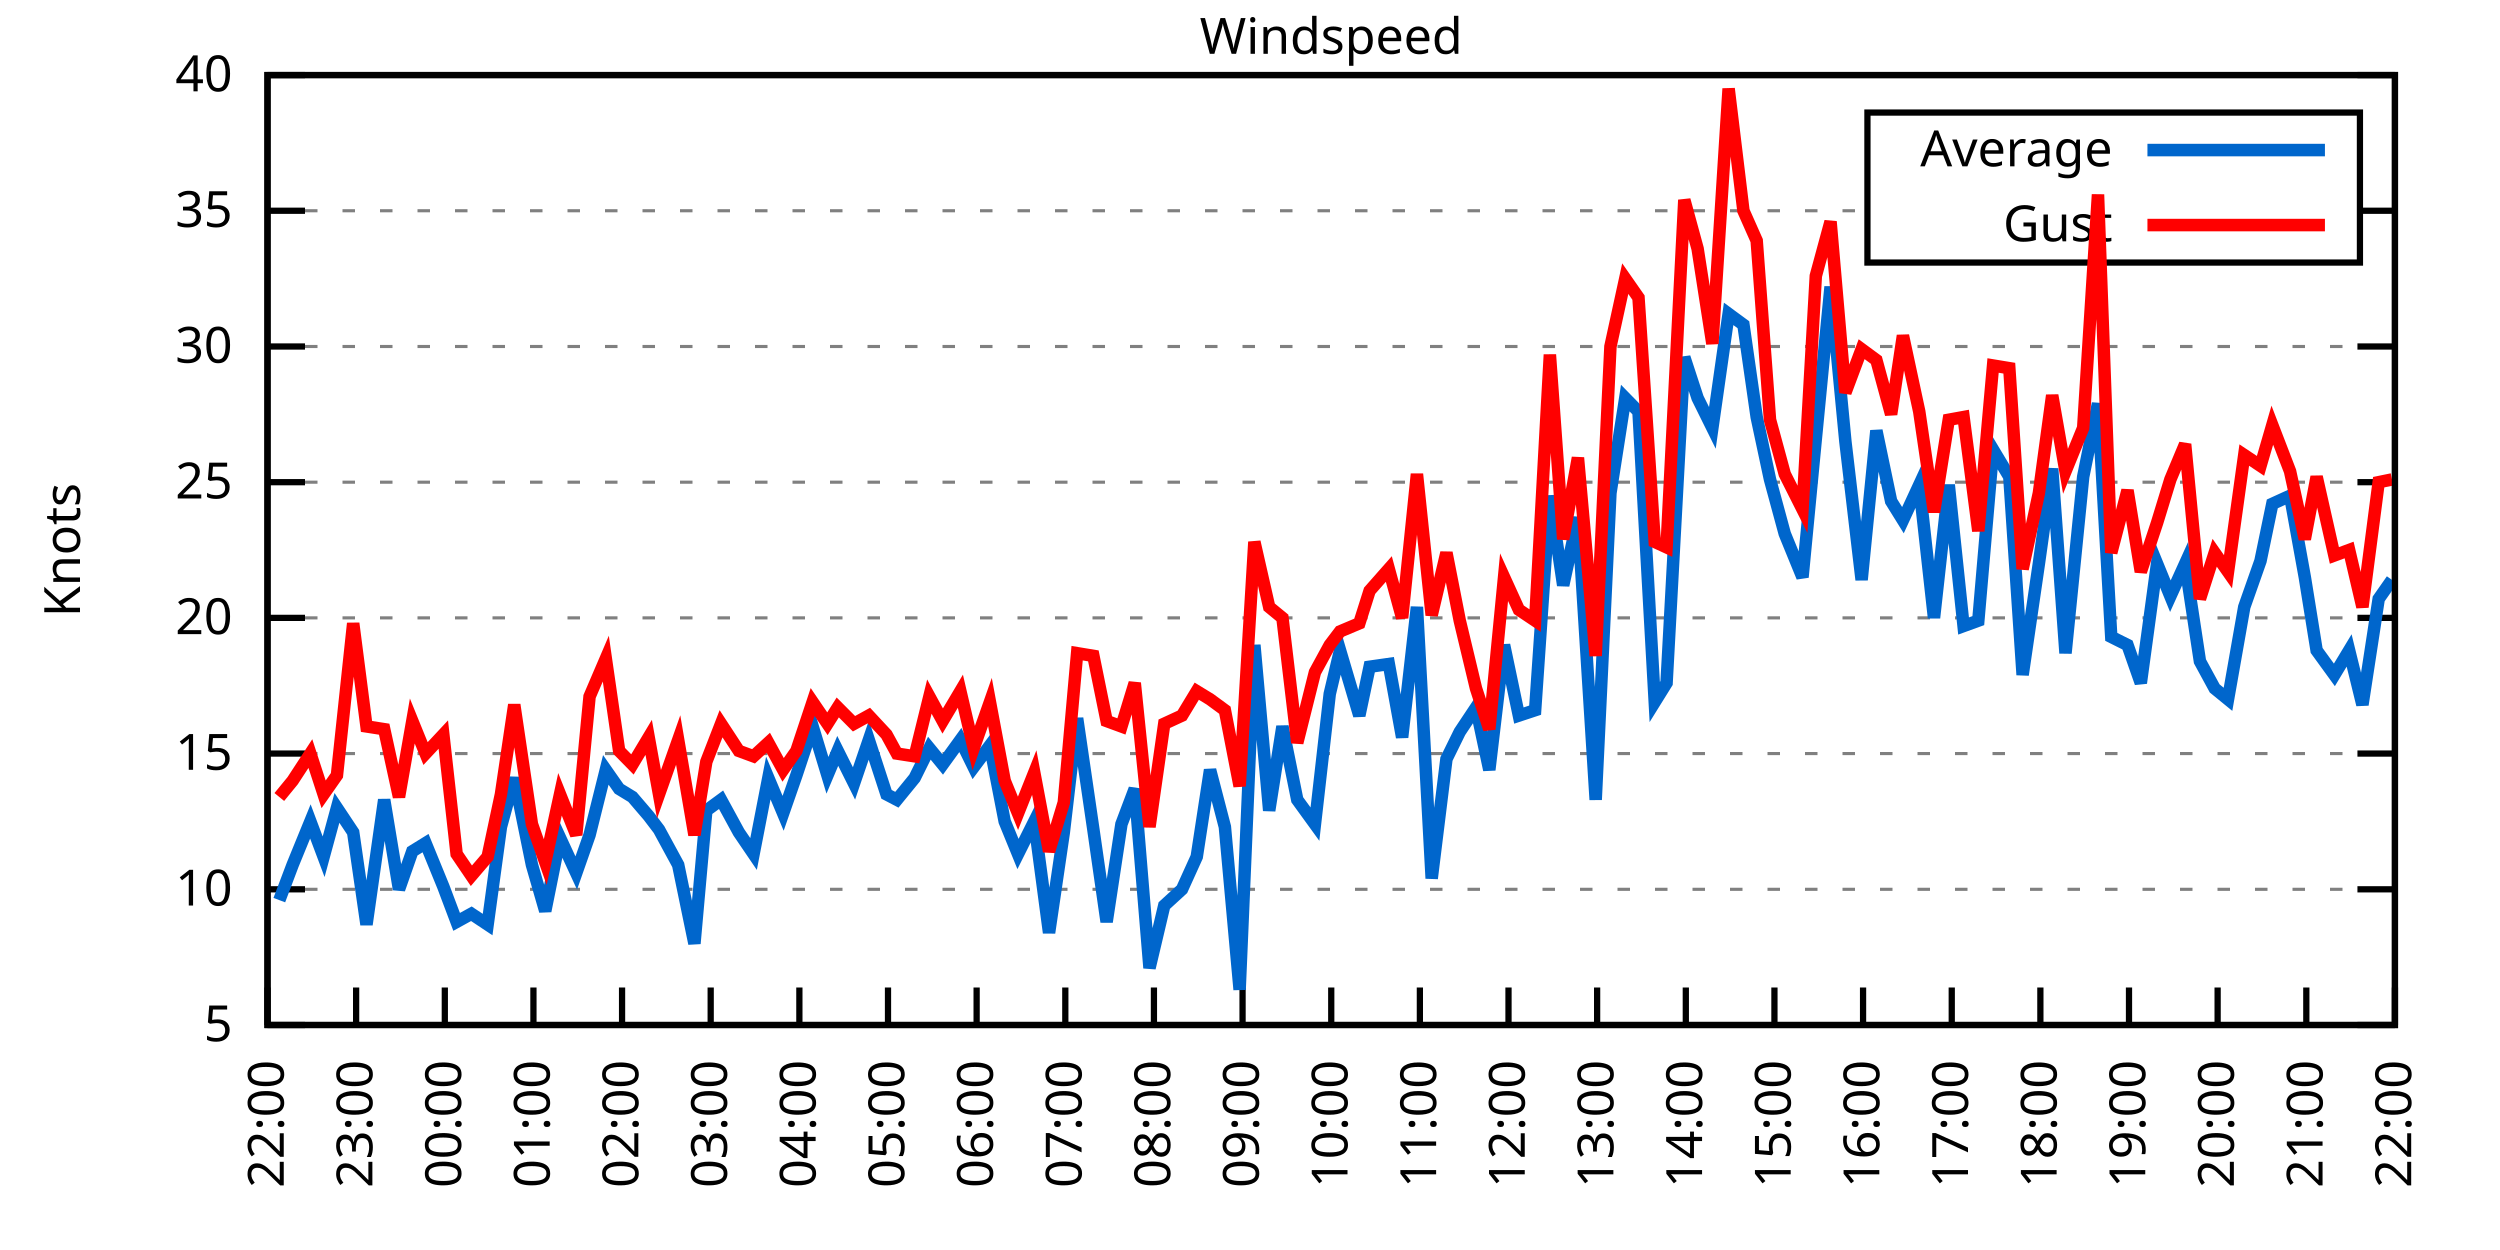
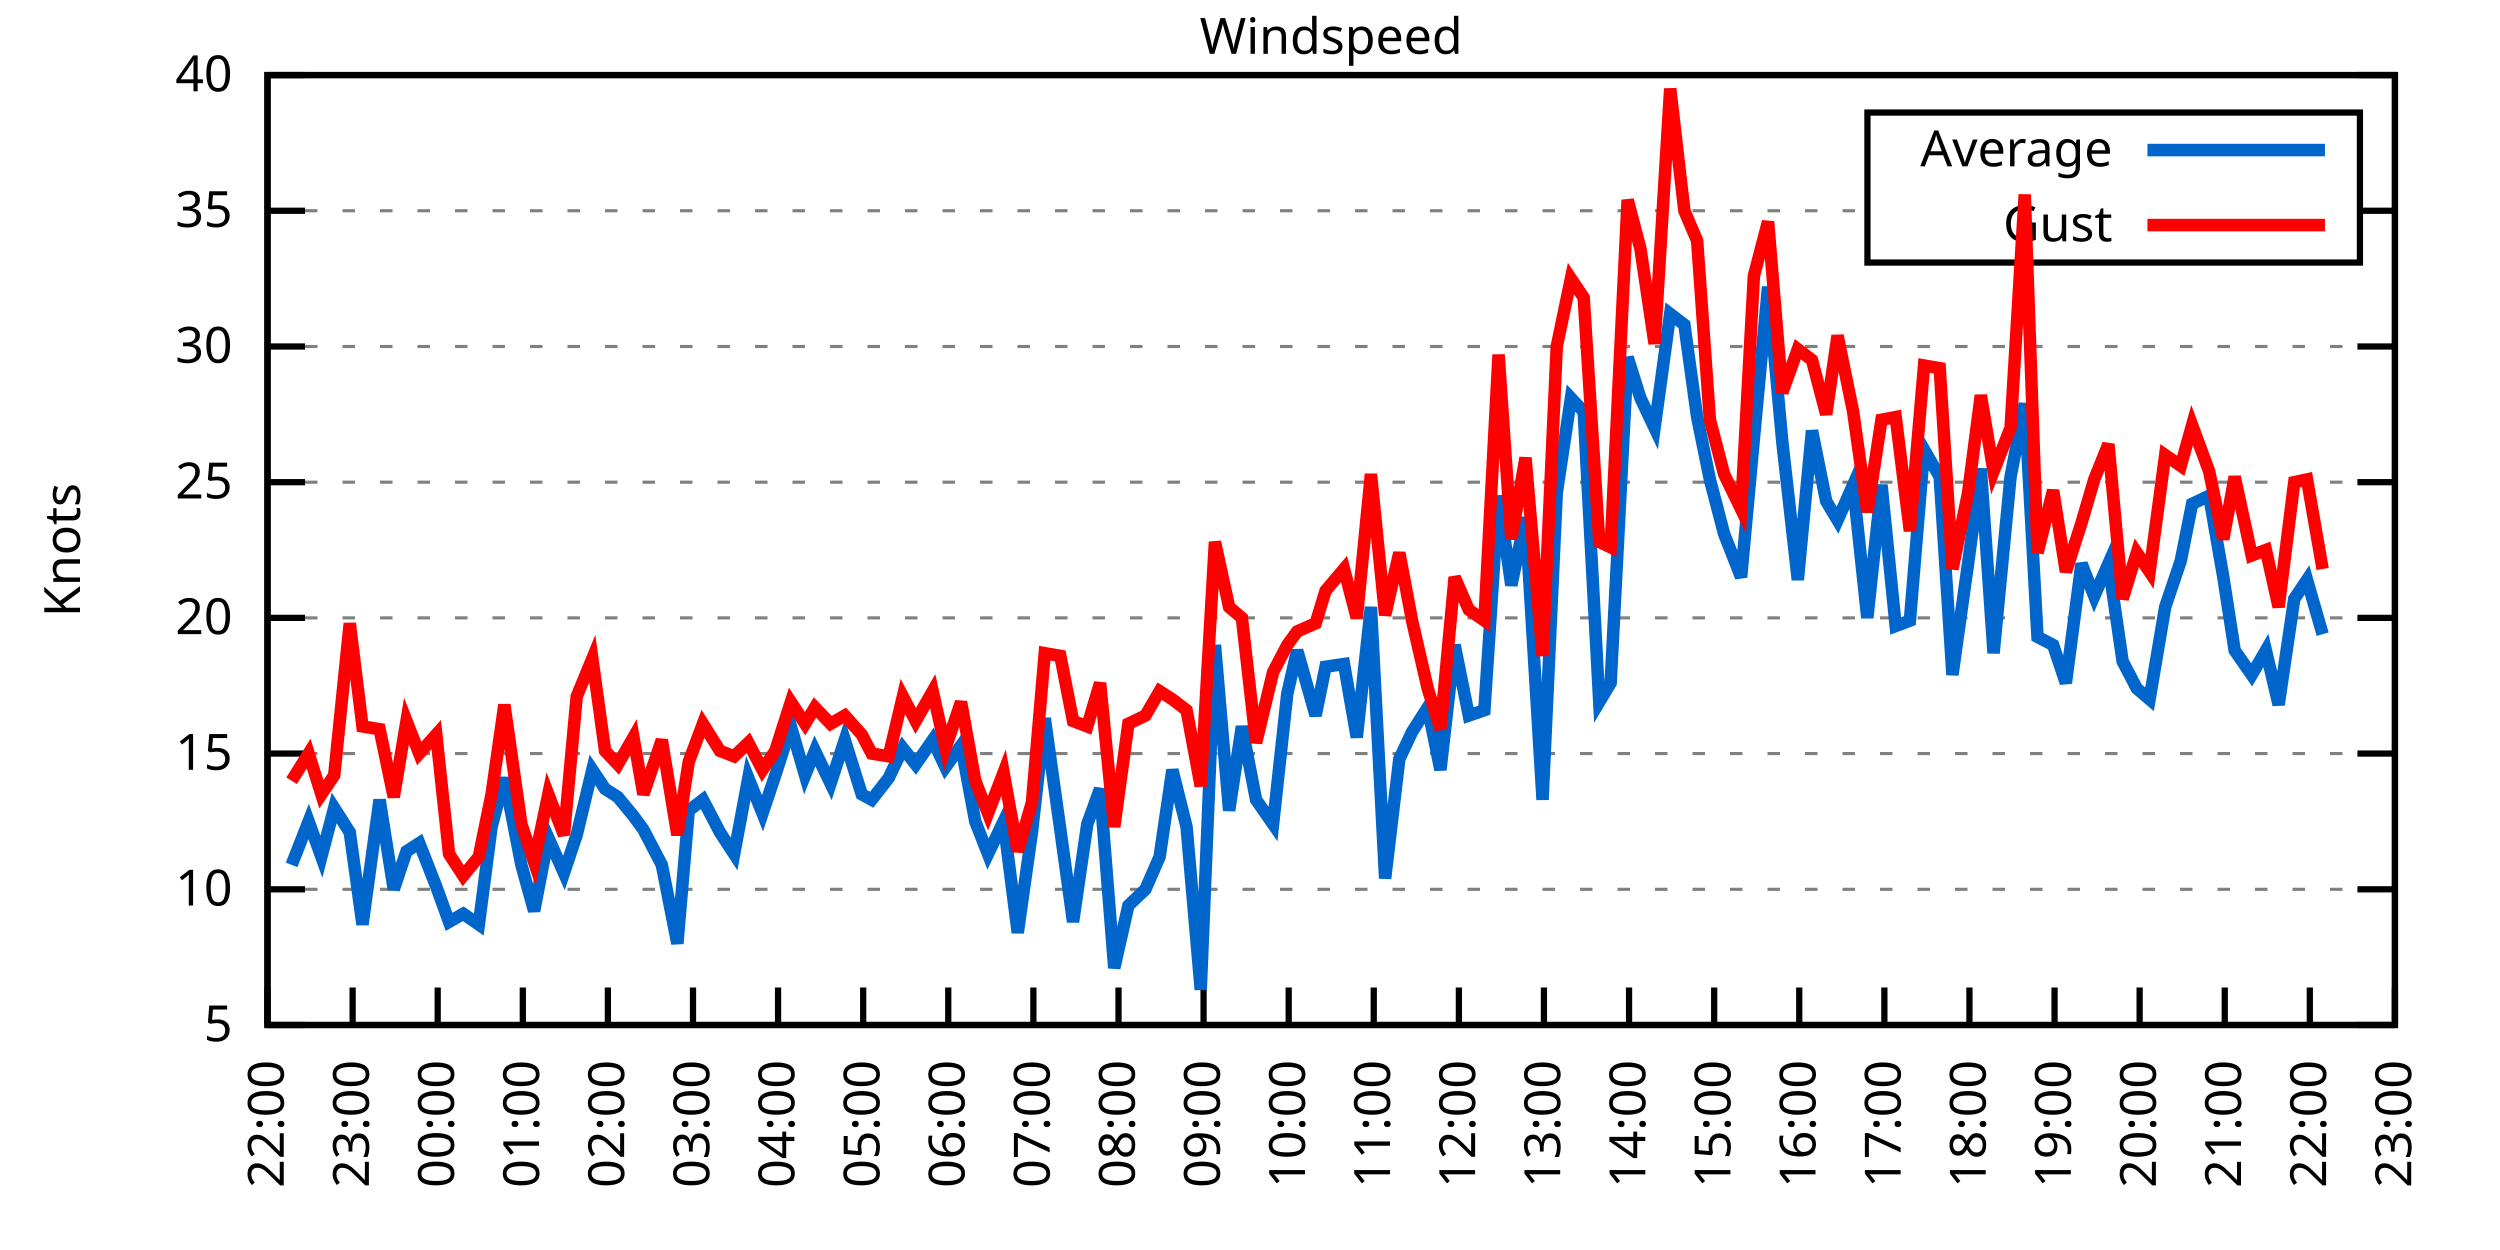
<svg xmlns="http://www.w3.org/2000/svg" xmlns:xlink="http://www.w3.org/1999/xlink" width="400" height="200" viewBox="0 0 400 200">
  <g id="gnuplot_canvas">
    <rect x="0" y="0" width="400" height="200" fill="none" />
    <defs>
      <circle id="gpDot" r="0.5" stroke-width="0.5" stroke="currentColor" />
      <path id="gpPt0" stroke-width="0.333" stroke="currentColor" d="M-1,0 h2 M0,-1 v2" />
      <path id="gpPt1" stroke-width="0.333" stroke="currentColor" d="M-1,-1 L1,1 M1,-1 L-1,1" />
      <path id="gpPt2" stroke-width="0.333" stroke="currentColor" d="M-1,0 L1,0 M0,-1 L0,1 M-1,-1 L1,1 M-1,1 L1,-1" />
      <rect id="gpPt3" stroke-width="0.333" stroke="currentColor" x="-1" y="-1" width="2" height="2" />
      <rect id="gpPt4" stroke-width="0.333" stroke="currentColor" fill="currentColor" x="-1" y="-1" width="2" height="2" />
      <circle id="gpPt5" stroke-width="0.333" stroke="currentColor" cx="0" cy="0" r="1" />
      <use xlink:href="#gpPt5" id="gpPt6" fill="currentColor" stroke="none" />
      <path id="gpPt7" stroke-width="0.333" stroke="currentColor" d="M0,-1.33 L-1.33,0.67 L1.33,0.67 z" />
      <use xlink:href="#gpPt7" id="gpPt8" fill="currentColor" stroke="none" />
      <use xlink:href="#gpPt7" id="gpPt9" stroke="currentColor" transform="rotate(180)" />
      <use xlink:href="#gpPt9" id="gpPt10" fill="currentColor" stroke="none" />
      <use xlink:href="#gpPt3" id="gpPt11" stroke="currentColor" transform="rotate(45)" />
      <use xlink:href="#gpPt11" id="gpPt12" fill="currentColor" stroke="none" />
      <path id="gpPt13" stroke-width="0.333" stroke="currentColor" d="M0,1.330 L1.265,0.411 L0.782,-1.067 L-0.782,-1.076 L-1.265,0.411 z" />
      <use xlink:href="#gpPt13" id="gpPt14" fill="currentColor" stroke="none" />
      <filter id="textbox" filterUnits="objectBoundingBox" x="0" y="0" height="1" width="1">
        <feFlood flood-color="white" flood-opacity="1" result="bgnd" />
        <feComposite in="SourceGraphic" in2="bgnd" operator="atop" />
      </filter>
      <filter id="greybox" filterUnits="objectBoundingBox" x="0" y="0" height="1" width="1">
        <feFlood flood-color="lightgrey" flood-opacity="1" result="grey" />
        <feComposite in="SourceGraphic" in2="grey" operator="atop" />
      </filter>
    </defs>
    <g fill="none" color="white" stroke="currentColor" stroke-width="1.00" stroke-linecap="butt" stroke-linejoin="miter">
</g>
    <g fill="none" color="black" stroke="currentColor" stroke-width="1.00" stroke-linecap="butt" stroke-linejoin="miter">
      <g stroke="none" shape-rendering="crispEdges">
        <polygon fill="rgb(255, 255, 255)" points="42.80,164.00 383.18,164.00 383.18,12.02 42.80,12.02 " />
      </g>
    </g>
    <g fill="none" color="black" stroke="currentColor" stroke-width="1.00" stroke-linecap="butt" stroke-linejoin="miter">
</g>
    <g fill="none" color="black" stroke="black" stroke-width="0.50" stroke-linecap="butt" stroke-linejoin="miter">
</g>
    <g fill="none" color="gray" stroke="currentColor" stroke-width="0.50" stroke-linecap="butt" stroke-linejoin="miter">
      <path stroke="gray" stroke-dasharray="2,4" class="gridline" d="M42.80,164.00 L383.19,164.00  " />
    </g>
    <g fill="none" color="gray" stroke="gray" stroke-width="1.00" stroke-linecap="butt" stroke-linejoin="miter">
</g>
    <g fill="none" color="black" stroke="currentColor" stroke-width="1.00" stroke-linecap="butt" stroke-linejoin="miter">
      <path stroke="black" d="M42.80,164.00 L48.80,164.00 M383.19,164.00 L377.19,164.00  " />
      <g transform="translate(37.20,166.60)" stroke="none" fill="black" font-family="Sans" font-size="8.00" text-anchor="end">
        <text>
          <tspan font-family="Sans"> 5</tspan>
        </text>
      </g>
    </g>
    <g fill="none" color="black" stroke="currentColor" stroke-width="1.00" stroke-linecap="butt" stroke-linejoin="miter">
</g>
    <g fill="none" color="black" stroke="black" stroke-width="0.50" stroke-linecap="butt" stroke-linejoin="miter">
</g>
    <g fill="none" color="gray" stroke="currentColor" stroke-width="0.50" stroke-linecap="butt" stroke-linejoin="miter">
      <path stroke="gray" stroke-dasharray="2,4" class="gridline" d="M42.80,142.29 L383.19,142.29  " />
    </g>
    <g fill="none" color="gray" stroke="gray" stroke-width="1.00" stroke-linecap="butt" stroke-linejoin="miter">
</g>
    <g fill="none" color="black" stroke="currentColor" stroke-width="1.00" stroke-linecap="butt" stroke-linejoin="miter">
      <path stroke="black" d="M42.80,142.29 L48.80,142.29 M383.19,142.29 L377.19,142.29  " />
      <g transform="translate(37.20,144.89)" stroke="none" fill="black" font-family="Sans" font-size="8.00" text-anchor="end">
        <text>
          <tspan font-family="Sans"> 10</tspan>
        </text>
      </g>
    </g>
    <g fill="none" color="black" stroke="currentColor" stroke-width="1.00" stroke-linecap="butt" stroke-linejoin="miter">
</g>
    <g fill="none" color="black" stroke="black" stroke-width="0.50" stroke-linecap="butt" stroke-linejoin="miter">
</g>
    <g fill="none" color="gray" stroke="currentColor" stroke-width="0.50" stroke-linecap="butt" stroke-linejoin="miter">
      <path stroke="gray" stroke-dasharray="2,4" class="gridline" d="M42.80,120.57 L383.19,120.57  " />
    </g>
    <g fill="none" color="gray" stroke="gray" stroke-width="1.00" stroke-linecap="butt" stroke-linejoin="miter">
</g>
    <g fill="none" color="black" stroke="currentColor" stroke-width="1.00" stroke-linecap="butt" stroke-linejoin="miter">
      <path stroke="black" d="M42.80,120.57 L48.80,120.57 M383.19,120.57 L377.19,120.57  " />
      <g transform="translate(37.20,123.17)" stroke="none" fill="black" font-family="Sans" font-size="8.00" text-anchor="end">
        <text>
          <tspan font-family="Sans"> 15</tspan>
        </text>
      </g>
    </g>
    <g fill="none" color="black" stroke="currentColor" stroke-width="1.00" stroke-linecap="butt" stroke-linejoin="miter">
</g>
    <g fill="none" color="black" stroke="black" stroke-width="0.50" stroke-linecap="butt" stroke-linejoin="miter">
</g>
    <g fill="none" color="gray" stroke="currentColor" stroke-width="0.50" stroke-linecap="butt" stroke-linejoin="miter">
      <path stroke="gray" stroke-dasharray="2,4" class="gridline" d="M42.80,98.86 L383.19,98.86  " />
    </g>
    <g fill="none" color="gray" stroke="gray" stroke-width="1.00" stroke-linecap="butt" stroke-linejoin="miter">
</g>
    <g fill="none" color="black" stroke="currentColor" stroke-width="1.00" stroke-linecap="butt" stroke-linejoin="miter">
      <path stroke="black" d="M42.80,98.86 L48.80,98.86 M383.19,98.86 L377.19,98.86  " />
      <g transform="translate(37.20,101.46)" stroke="none" fill="black" font-family="Sans" font-size="8.00" text-anchor="end">
        <text>
          <tspan font-family="Sans"> 20</tspan>
        </text>
      </g>
    </g>
    <g fill="none" color="black" stroke="currentColor" stroke-width="1.00" stroke-linecap="butt" stroke-linejoin="miter">
</g>
    <g fill="none" color="black" stroke="black" stroke-width="0.50" stroke-linecap="butt" stroke-linejoin="miter">
</g>
    <g fill="none" color="gray" stroke="currentColor" stroke-width="0.50" stroke-linecap="butt" stroke-linejoin="miter">
      <path stroke="gray" stroke-dasharray="2,4" class="gridline" d="M42.80,77.15 L383.19,77.15  " />
    </g>
    <g fill="none" color="gray" stroke="gray" stroke-width="1.00" stroke-linecap="butt" stroke-linejoin="miter">
</g>
    <g fill="none" color="black" stroke="currentColor" stroke-width="1.00" stroke-linecap="butt" stroke-linejoin="miter">
      <path stroke="black" d="M42.80,77.15 L48.80,77.15 M383.19,77.15 L377.19,77.15  " />
      <g transform="translate(37.20,79.75)" stroke="none" fill="black" font-family="Sans" font-size="8.00" text-anchor="end">
        <text>
          <tspan font-family="Sans"> 25</tspan>
        </text>
      </g>
    </g>
    <g fill="none" color="black" stroke="currentColor" stroke-width="1.00" stroke-linecap="butt" stroke-linejoin="miter">
</g>
    <g fill="none" color="black" stroke="black" stroke-width="0.50" stroke-linecap="butt" stroke-linejoin="miter">
</g>
    <g fill="none" color="gray" stroke="currentColor" stroke-width="0.50" stroke-linecap="butt" stroke-linejoin="miter">
      <path stroke="gray" stroke-dasharray="2,4" class="gridline" d="M42.80,55.44 L383.19,55.44  " />
    </g>
    <g fill="none" color="gray" stroke="gray" stroke-width="1.00" stroke-linecap="butt" stroke-linejoin="miter">
</g>
    <g fill="none" color="black" stroke="currentColor" stroke-width="1.00" stroke-linecap="butt" stroke-linejoin="miter">
      <path stroke="black" d="M42.80,55.44 L48.80,55.44 M383.19,55.44 L377.19,55.44  " />
      <g transform="translate(37.20,58.04)" stroke="none" fill="black" font-family="Sans" font-size="8.00" text-anchor="end">
        <text>
          <tspan font-family="Sans"> 30</tspan>
        </text>
      </g>
    </g>
    <g fill="none" color="black" stroke="currentColor" stroke-width="1.00" stroke-linecap="butt" stroke-linejoin="miter">
</g>
    <g fill="none" color="black" stroke="black" stroke-width="0.50" stroke-linecap="butt" stroke-linejoin="miter">
</g>
    <g fill="none" color="gray" stroke="currentColor" stroke-width="0.50" stroke-linecap="butt" stroke-linejoin="miter">
      <path stroke="gray" stroke-dasharray="2,4" class="gridline" d="M42.80,33.72 L298.79,33.72 M377.59,33.72 L383.19,33.72  " />
    </g>
    <g fill="none" color="gray" stroke="gray" stroke-width="1.00" stroke-linecap="butt" stroke-linejoin="miter">
</g>
    <g fill="none" color="black" stroke="currentColor" stroke-width="1.00" stroke-linecap="butt" stroke-linejoin="miter">
      <path stroke="black" d="M42.80,33.72 L48.80,33.72 M383.19,33.72 L377.19,33.72  " />
      <g transform="translate(37.20,36.32)" stroke="none" fill="black" font-family="Sans" font-size="8.00" text-anchor="end">
        <text>
          <tspan font-family="Sans"> 35</tspan>
        </text>
      </g>
    </g>
    <g fill="none" color="black" stroke="currentColor" stroke-width="1.00" stroke-linecap="butt" stroke-linejoin="miter">
</g>
    <g fill="none" color="black" stroke="black" stroke-width="0.50" stroke-linecap="butt" stroke-linejoin="miter">
</g>
    <g fill="none" color="gray" stroke="currentColor" stroke-width="0.50" stroke-linecap="butt" stroke-linejoin="miter">
      <path stroke="gray" stroke-dasharray="2,4" class="gridline" d="M42.80,12.01 L383.19,12.01  " />
    </g>
    <g fill="none" color="gray" stroke="gray" stroke-width="1.00" stroke-linecap="butt" stroke-linejoin="miter">
</g>
    <g fill="none" color="black" stroke="currentColor" stroke-width="1.00" stroke-linecap="butt" stroke-linejoin="miter">
      <path stroke="black" d="M42.80,12.01 L48.80,12.01 M383.19,12.01 L377.19,12.01  " />
      <g transform="translate(37.20,14.61)" stroke="none" fill="black" font-family="Sans" font-size="8.00" text-anchor="end">
        <text>
          <tspan font-family="Sans"> 40</tspan>
        </text>
      </g>
    </g>
    <g fill="none" color="black" stroke="currentColor" stroke-width="1.00" stroke-linecap="butt" stroke-linejoin="miter">
      <path stroke="black" d="M42.80,164.00 L42.80,158.00  " />
      <g transform="translate(45.40,169.60) rotate(270.00)" stroke="none" fill="black" font-family="Sans" font-size="8.00" text-anchor="end">
        <text>
          <tspan font-family="Sans">22:00</tspan>
        </text>
      </g>
    </g>
    <g fill="none" color="black" stroke="currentColor" stroke-width="1.00" stroke-linecap="butt" stroke-linejoin="miter">
-       <path stroke="black" d="M56.98,164.00 L56.98,158.00  " />
-       <g transform="translate(59.58,169.60) rotate(270.00)" stroke="none" fill="black" font-family="Sans" font-size="8.00" text-anchor="end">
+       <path stroke="black" d="M56.42,164.00 L56.42,158.00  " />
+       <g transform="translate(59.02,169.60) rotate(270.00)" stroke="none" fill="black" font-family="Sans" font-size="8.00" text-anchor="end">
        <text>
          <tspan font-family="Sans">23:00</tspan>
        </text>
      </g>
    </g>
    <g fill="none" color="black" stroke="currentColor" stroke-width="1.00" stroke-linecap="butt" stroke-linejoin="miter">
-       <path stroke="black" d="M71.17,164.00 L71.17,158.00  " />
-       <g transform="translate(73.77,169.60) rotate(270.00)" stroke="none" fill="black" font-family="Sans" font-size="8.00" text-anchor="end">
+       <path stroke="black" d="M70.03,164.00 L70.03,158.00  " />
+       <g transform="translate(72.63,169.60) rotate(270.00)" stroke="none" fill="black" font-family="Sans" font-size="8.00" text-anchor="end">
        <text>
          <tspan font-family="Sans">00:00</tspan>
        </text>
      </g>
    </g>
    <g fill="none" color="black" stroke="currentColor" stroke-width="1.00" stroke-linecap="butt" stroke-linejoin="miter">
-       <path stroke="black" d="M85.35,164.00 L85.35,158.00  " />
-       <g transform="translate(87.95,169.60) rotate(270.00)" stroke="none" fill="black" font-family="Sans" font-size="8.00" text-anchor="end">
+       <path stroke="black" d="M83.65,164.00 L83.65,158.00  " />
+       <g transform="translate(86.25,169.60) rotate(270.00)" stroke="none" fill="black" font-family="Sans" font-size="8.00" text-anchor="end">
        <text>
          <tspan font-family="Sans">01:00</tspan>
        </text>
      </g>
    </g>
    <g fill="none" color="black" stroke="currentColor" stroke-width="1.00" stroke-linecap="butt" stroke-linejoin="miter">
-       <path stroke="black" d="M99.53,164.00 L99.53,158.00  " />
-       <g transform="translate(102.13,169.60) rotate(270.00)" stroke="none" fill="black" font-family="Sans" font-size="8.00" text-anchor="end">
+       <path stroke="black" d="M97.26,164.00 L97.26,158.00  " />
+       <g transform="translate(99.86,169.60) rotate(270.00)" stroke="none" fill="black" font-family="Sans" font-size="8.00" text-anchor="end">
        <text>
          <tspan font-family="Sans">02:00</tspan>
        </text>
      </g>
    </g>
    <g fill="none" color="black" stroke="currentColor" stroke-width="1.00" stroke-linecap="butt" stroke-linejoin="miter">
-       <path stroke="black" d="M113.71,164.00 L113.71,158.00  " />
-       <g transform="translate(116.31,169.60) rotate(270.00)" stroke="none" fill="black" font-family="Sans" font-size="8.00" text-anchor="end">
+       <path stroke="black" d="M110.88,164.00 L110.88,158.00  " />
+       <g transform="translate(113.48,169.60) rotate(270.00)" stroke="none" fill="black" font-family="Sans" font-size="8.00" text-anchor="end">
        <text>
          <tspan font-family="Sans">03:00</tspan>
        </text>
      </g>
    </g>
    <g fill="none" color="black" stroke="currentColor" stroke-width="1.00" stroke-linecap="butt" stroke-linejoin="miter">
-       <path stroke="black" d="M127.90,164.00 L127.90,158.00  " />
-       <g transform="translate(130.50,169.60) rotate(270.00)" stroke="none" fill="black" font-family="Sans" font-size="8.00" text-anchor="end">
+       <path stroke="black" d="M124.49,164.00 L124.49,158.00  " />
+       <g transform="translate(127.09,169.60) rotate(270.00)" stroke="none" fill="black" font-family="Sans" font-size="8.00" text-anchor="end">
        <text>
          <tspan font-family="Sans">04:00</tspan>
        </text>
      </g>
    </g>
    <g fill="none" color="black" stroke="currentColor" stroke-width="1.00" stroke-linecap="butt" stroke-linejoin="miter">
-       <path stroke="black" d="M142.08,164.00 L142.08,158.00  " />
-       <g transform="translate(144.68,169.60) rotate(270.00)" stroke="none" fill="black" font-family="Sans" font-size="8.00" text-anchor="end">
+       <path stroke="black" d="M138.11,164.00 L138.11,158.00  " />
+       <g transform="translate(140.71,169.60) rotate(270.00)" stroke="none" fill="black" font-family="Sans" font-size="8.00" text-anchor="end">
        <text>
          <tspan font-family="Sans">05:00</tspan>
        </text>
      </g>
    </g>
    <g fill="none" color="black" stroke="currentColor" stroke-width="1.00" stroke-linecap="butt" stroke-linejoin="miter">
-       <path stroke="black" d="M156.26,164.00 L156.26,158.00  " />
-       <g transform="translate(158.86,169.60) rotate(270.00)" stroke="none" fill="black" font-family="Sans" font-size="8.00" text-anchor="end">
+       <path stroke="black" d="M151.72,164.00 L151.72,158.00  " />
+       <g transform="translate(154.32,169.60) rotate(270.00)" stroke="none" fill="black" font-family="Sans" font-size="8.00" text-anchor="end">
        <text>
          <tspan font-family="Sans">06:00</tspan>
        </text>
      </g>
    </g>
    <g fill="none" color="black" stroke="currentColor" stroke-width="1.00" stroke-linecap="butt" stroke-linejoin="miter">
-       <path stroke="black" d="M170.45,164.00 L170.45,158.00  " />
-       <g transform="translate(173.05,169.60) rotate(270.00)" stroke="none" fill="black" font-family="Sans" font-size="8.00" text-anchor="end">
+       <path stroke="black" d="M165.34,164.00 L165.34,158.00  " />
+       <g transform="translate(167.94,169.60) rotate(270.00)" stroke="none" fill="black" font-family="Sans" font-size="8.00" text-anchor="end">
        <text>
          <tspan font-family="Sans">07:00</tspan>
        </text>
      </g>
    </g>
    <g fill="none" color="black" stroke="currentColor" stroke-width="1.00" stroke-linecap="butt" stroke-linejoin="miter">
-       <path stroke="black" d="M184.63,164.00 L184.63,158.00  " />
-       <g transform="translate(187.23,169.60) rotate(270.00)" stroke="none" fill="black" font-family="Sans" font-size="8.00" text-anchor="end">
+       <path stroke="black" d="M178.96,164.00 L178.96,158.00  " />
+       <g transform="translate(181.56,169.60) rotate(270.00)" stroke="none" fill="black" font-family="Sans" font-size="8.00" text-anchor="end">
        <text>
          <tspan font-family="Sans">08:00</tspan>
        </text>
      </g>
    </g>
    <g fill="none" color="black" stroke="currentColor" stroke-width="1.00" stroke-linecap="butt" stroke-linejoin="miter">
-       <path stroke="black" d="M198.81,164.00 L198.81,158.00  " />
-       <g transform="translate(201.41,169.60) rotate(270.00)" stroke="none" fill="black" font-family="Sans" font-size="8.00" text-anchor="end">
+       <path stroke="black" d="M192.57,164.00 L192.57,158.00  " />
+       <g transform="translate(195.17,169.60) rotate(270.00)" stroke="none" fill="black" font-family="Sans" font-size="8.00" text-anchor="end">
        <text>
          <tspan font-family="Sans">09:00</tspan>
        </text>
      </g>
    </g>
    <g fill="none" color="black" stroke="currentColor" stroke-width="1.00" stroke-linecap="butt" stroke-linejoin="miter">
-       <path stroke="black" d="M213.00,164.00 L213.00,158.00  " />
-       <g transform="translate(215.60,169.60) rotate(270.00)" stroke="none" fill="black" font-family="Sans" font-size="8.00" text-anchor="end">
+       <path stroke="black" d="M206.19,164.00 L206.19,158.00  " />
+       <g transform="translate(208.79,169.60) rotate(270.00)" stroke="none" fill="black" font-family="Sans" font-size="8.00" text-anchor="end">
        <text>
          <tspan font-family="Sans">10:00</tspan>
        </text>
      </g>
    </g>
    <g fill="none" color="black" stroke="currentColor" stroke-width="1.00" stroke-linecap="butt" stroke-linejoin="miter">
-       <path stroke="black" d="M227.18,164.00 L227.18,158.00  " />
-       <g transform="translate(229.78,169.60) rotate(270.00)" stroke="none" fill="black" font-family="Sans" font-size="8.00" text-anchor="end">
+       <path stroke="black" d="M219.80,164.00 L219.80,158.00  " />
+       <g transform="translate(222.40,169.60) rotate(270.00)" stroke="none" fill="black" font-family="Sans" font-size="8.00" text-anchor="end">
        <text>
          <tspan font-family="Sans">11:00</tspan>
        </text>
      </g>
    </g>
    <g fill="none" color="black" stroke="currentColor" stroke-width="1.00" stroke-linecap="butt" stroke-linejoin="miter">
-       <path stroke="black" d="M241.36,164.00 L241.36,158.00  " />
-       <g transform="translate(243.96,169.60) rotate(270.00)" stroke="none" fill="black" font-family="Sans" font-size="8.00" text-anchor="end">
+       <path stroke="black" d="M233.42,164.00 L233.42,158.00  " />
+       <g transform="translate(236.02,169.60) rotate(270.00)" stroke="none" fill="black" font-family="Sans" font-size="8.00" text-anchor="end">
        <text>
          <tspan font-family="Sans">12:00</tspan>
        </text>
      </g>
    </g>
    <g fill="none" color="black" stroke="currentColor" stroke-width="1.00" stroke-linecap="butt" stroke-linejoin="miter">
-       <path stroke="black" d="M255.54,164.00 L255.54,158.00  " />
-       <g transform="translate(258.14,169.60) rotate(270.00)" stroke="none" fill="black" font-family="Sans" font-size="8.00" text-anchor="end">
+       <path stroke="black" d="M247.03,164.00 L247.03,158.00  " />
+       <g transform="translate(249.63,169.60) rotate(270.00)" stroke="none" fill="black" font-family="Sans" font-size="8.00" text-anchor="end">
        <text>
          <tspan font-family="Sans">13:00</tspan>
        </text>
      </g>
    </g>
    <g fill="none" color="black" stroke="currentColor" stroke-width="1.00" stroke-linecap="butt" stroke-linejoin="miter">
-       <path stroke="black" d="M269.73,164.00 L269.73,158.00  " />
-       <g transform="translate(272.33,169.60) rotate(270.00)" stroke="none" fill="black" font-family="Sans" font-size="8.00" text-anchor="end">
+       <path stroke="black" d="M260.65,164.00 L260.65,158.00  " />
+       <g transform="translate(263.25,169.60) rotate(270.00)" stroke="none" fill="black" font-family="Sans" font-size="8.00" text-anchor="end">
        <text>
          <tspan font-family="Sans">14:00</tspan>
        </text>
      </g>
    </g>
    <g fill="none" color="black" stroke="currentColor" stroke-width="1.00" stroke-linecap="butt" stroke-linejoin="miter">
-       <path stroke="black" d="M283.91,164.00 L283.91,158.00  " />
-       <g transform="translate(286.51,169.60) rotate(270.00)" stroke="none" fill="black" font-family="Sans" font-size="8.00" text-anchor="end">
+       <path stroke="black" d="M274.27,164.00 L274.27,158.00  " />
+       <g transform="translate(276.87,169.60) rotate(270.00)" stroke="none" fill="black" font-family="Sans" font-size="8.00" text-anchor="end">
        <text>
          <tspan font-family="Sans">15:00</tspan>
        </text>
      </g>
    </g>
    <g fill="none" color="black" stroke="currentColor" stroke-width="1.00" stroke-linecap="butt" stroke-linejoin="miter">
-       <path stroke="black" d="M298.09,164.00 L298.09,158.00  " />
-       <g transform="translate(300.69,169.60) rotate(270.00)" stroke="none" fill="black" font-family="Sans" font-size="8.00" text-anchor="end">
+       <path stroke="black" d="M287.88,164.00 L287.88,158.00  " />
+       <g transform="translate(290.48,169.60) rotate(270.00)" stroke="none" fill="black" font-family="Sans" font-size="8.00" text-anchor="end">
        <text>
          <tspan font-family="Sans">16:00</tspan>
        </text>
      </g>
    </g>
    <g fill="none" color="black" stroke="currentColor" stroke-width="1.00" stroke-linecap="butt" stroke-linejoin="miter">
-       <path stroke="black" d="M312.28,164.00 L312.28,158.00  " />
-       <g transform="translate(314.88,169.60) rotate(270.00)" stroke="none" fill="black" font-family="Sans" font-size="8.00" text-anchor="end">
+       <path stroke="black" d="M301.50,164.00 L301.50,158.00  " />
+       <g transform="translate(304.10,169.60) rotate(270.00)" stroke="none" fill="black" font-family="Sans" font-size="8.00" text-anchor="end">
        <text>
          <tspan font-family="Sans">17:00</tspan>
        </text>
      </g>
    </g>
    <g fill="none" color="black" stroke="currentColor" stroke-width="1.00" stroke-linecap="butt" stroke-linejoin="miter">
-       <path stroke="black" d="M326.46,164.00 L326.46,158.00  " />
-       <g transform="translate(329.06,169.60) rotate(270.00)" stroke="none" fill="black" font-family="Sans" font-size="8.00" text-anchor="end">
+       <path stroke="black" d="M315.11,164.00 L315.11,158.00  " />
+       <g transform="translate(317.71,169.60) rotate(270.00)" stroke="none" fill="black" font-family="Sans" font-size="8.00" text-anchor="end">
        <text>
          <tspan font-family="Sans">18:00</tspan>
        </text>
      </g>
    </g>
    <g fill="none" color="black" stroke="currentColor" stroke-width="1.00" stroke-linecap="butt" stroke-linejoin="miter">
-       <path stroke="black" d="M340.64,164.00 L340.64,158.00  " />
-       <g transform="translate(343.24,169.60) rotate(270.00)" stroke="none" fill="black" font-family="Sans" font-size="8.00" text-anchor="end">
+       <path stroke="black" d="M328.73,164.00 L328.73,158.00  " />
+       <g transform="translate(331.33,169.60) rotate(270.00)" stroke="none" fill="black" font-family="Sans" font-size="8.00" text-anchor="end">
        <text>
          <tspan font-family="Sans">19:00</tspan>
        </text>
      </g>
    </g>
    <g fill="none" color="black" stroke="currentColor" stroke-width="1.00" stroke-linecap="butt" stroke-linejoin="miter">
-       <path stroke="black" d="M354.82,164.00 L354.82,158.00  " />
-       <g transform="translate(357.42,169.60) rotate(270.00)" stroke="none" fill="black" font-family="Sans" font-size="8.00" text-anchor="end">
+       <path stroke="black" d="M342.34,164.00 L342.34,158.00  " />
+       <g transform="translate(344.94,169.60) rotate(270.00)" stroke="none" fill="black" font-family="Sans" font-size="8.00" text-anchor="end">
        <text>
          <tspan font-family="Sans">20:00</tspan>
        </text>
      </g>
    </g>
    <g fill="none" color="black" stroke="currentColor" stroke-width="1.00" stroke-linecap="butt" stroke-linejoin="miter">
-       <path stroke="black" d="M369.01,164.00 L369.01,158.00  " />
-       <g transform="translate(371.61,169.60) rotate(270.00)" stroke="none" fill="black" font-family="Sans" font-size="8.00" text-anchor="end">
+       <path stroke="black" d="M355.96,164.00 L355.96,158.00  " />
+       <g transform="translate(358.56,169.60) rotate(270.00)" stroke="none" fill="black" font-family="Sans" font-size="8.00" text-anchor="end">
        <text>
          <tspan font-family="Sans">21:00</tspan>
+         </text>
+       </g>
+     </g>
+     <g fill="none" color="black" stroke="currentColor" stroke-width="1.00" stroke-linecap="butt" stroke-linejoin="miter">
+       <path stroke="black" d="M369.57,164.00 L369.57,158.00  " />
+       <g transform="translate(372.17,169.60) rotate(270.00)" stroke="none" fill="black" font-family="Sans" font-size="8.00" text-anchor="end">
+         <text>
+           <tspan font-family="Sans">22:00</tspan>
        </text>
      </g>
    </g>
    <g fill="none" color="black" stroke="currentColor" stroke-width="1.00" stroke-linecap="butt" stroke-linejoin="miter">
      <path stroke="black" d="M383.19,164.00 L383.19,158.00  " />
      <g transform="translate(385.79,169.60) rotate(270.00)" stroke="none" fill="black" font-family="Sans" font-size="8.00" text-anchor="end">
        <text>
-           <tspan font-family="Sans">22:00</tspan>
+           <tspan font-family="Sans">23:00</tspan>
        </text>
      </g>
    </g>
    <g fill="none" color="black" stroke="currentColor" stroke-width="1.00" stroke-linecap="butt" stroke-linejoin="miter">
</g>
    <g fill="none" color="black" stroke="currentColor" stroke-width="1.00" stroke-linecap="butt" stroke-linejoin="miter">
      <path stroke="black" d="M42.80,12.01 L42.80,164.00 L383.19,164.00 L383.19,12.01 L42.80,12.01 Z  " />
    </g>
    <g fill="none" color="black" stroke="currentColor" stroke-width="1.00" stroke-linecap="butt" stroke-linejoin="miter">
</g>
    <g fill="none" color="black" stroke="currentColor" stroke-width="1.00" stroke-linecap="butt" stroke-linejoin="miter">
      <path stroke="black" d="M298.79,42.01 L298.79,18.01 L377.59,18.01 L377.59,42.01 L298.79,42.01 Z  " />
    </g>
    <g id="Windspeed_plot_1">
      <g fill="none" color="white" stroke="black" stroke-width="2.00" stroke-linecap="butt" stroke-linejoin="miter">
</g>
      <g fill="none" color="black" stroke="currentColor" stroke-width="2.00" stroke-linecap="butt" stroke-linejoin="miter">
        <g transform="translate(337.99,26.61)" stroke="none" fill="black" font-family="Sans" font-size="8.00" text-anchor="end">
          <text>
            <tspan font-family="Sans">Average</tspan>
          </text>
        </g>
      </g>
      <g fill="none" color="black" stroke="currentColor" stroke-width="2.00" stroke-linecap="butt" stroke-linejoin="miter">
-         <path stroke="rgb(  0, 102, 204)" d="M343.59,24.01 L371.99,24.01 M44.69,144.02 L46.82,138.38 L49.66,131.43 L51.78,137.08 L53.91,129.26 L56.51,133.17   L58.64,147.93 L61.47,127.96 L63.84,142.29 L65.97,136.21 L68.09,134.90 L70.93,141.85 L73.06,147.50 L75.42,146.20   L78.02,147.93 L80.15,132.30 L82.28,124.48 L85.11,138.38 L87.24,145.76 L89.60,134.04 L92.20,139.68 L94.33,133.60   L96.93,123.18 L99.06,126.22 L101.19,127.52 L103.79,130.56 L105.44,132.73 L108.51,138.38 L111.11,150.97 L113.01,129.69   L115.37,127.96 L118.21,133.17 L120.57,136.64 L122.93,124.48 L125.30,130.13 L127.42,124.05 L130.02,116.23 L132.39,124.05   L134.04,120.14 L136.64,125.35 L139.01,118.40 L141.84,127.09 L143.50,127.96 L146.34,124.48 L148.70,119.71 L150.83,122.31   L153.66,118.40 L155.79,122.75 L158.39,119.27 L160.75,131.43 L162.88,136.64 L165.48,131.43 L167.85,149.24 L170.21,133.17   L172.34,114.93 L174.94,132.73 L177.06,147.50 L179.43,131.86 L181.56,126.22 L183.92,154.88 L186.28,144.89 L189.12,142.29   L191.48,137.08 L193.61,123.18 L195.98,132.30 L198.34,158.35 L200.70,103.20 L203.07,129.69 L205.19,116.23 L207.56,127.96   L210.39,131.86 L212.76,111.02 L214.41,104.07 L217.49,114.49 L219.14,106.68 L222.21,106.24 L224.34,117.97 L226.71,97.12   L229.07,140.55 L231.43,121.44 L233.56,117.10 L236.16,113.19 L238.29,123.18 L240.65,103.20 L243.02,114.49 L245.62,113.63   L247.98,79.32 L250.11,93.65 L252.47,82.79 L255.31,127.96 L257.67,78.89 L260.04,63.69 L262.16,65.86 L264.76,112.32   L266.65,109.28 L269.49,57.17 L271.62,63.69 L273.98,68.46 L276.58,50.22 L278.95,51.96 L281.07,66.73 L283.20,76.71   L285.56,85.40 L288.40,92.35 L290.53,70.20 L292.89,45.88 L295.26,70.63 L297.86,92.78 L300.22,68.90 L302.58,80.19   L304.47,83.23 L307.08,77.58 L309.44,98.86 L311.80,77.58 L314.17,100.16 L316.53,99.30 L318.89,71.94 L321.49,76.28   L323.62,107.98 L326.22,90.18 L328.35,74.98 L330.48,104.51 L333.31,76.28 L335.68,64.56 L337.80,101.90 L340.40,103.20   L342.53,109.28 L345.13,90.18 L347.26,95.39 L349.62,90.18 L351.99,105.81 L354.35,110.15 L356.48,111.89 L359.08,97.12   L361.68,89.74 L363.57,80.62 L366.41,79.32 L368.77,92.35 L370.66,104.07 L373.50,107.98 L375.86,104.07 L377.99,112.76   L380.59,95.82 L382.72,92.78  " />
+         <path stroke="rgb(  0, 102, 204)" d="M343.59,24.01 L371.99,24.01 M46.66,138.38 L49.38,131.43 L51.42,137.08 L53.47,129.26 L55.96,133.17 L58.00,147.93   L60.73,127.96 L63.00,142.29 L65.04,136.21 L67.08,134.90 L69.80,141.85 L71.85,147.50 L74.12,146.20 L76.61,147.93   L78.65,132.30 L80.70,124.48 L83.42,138.38 L85.46,145.76 L87.73,134.04 L90.23,139.68 L92.27,133.60 L94.77,123.18   L96.81,126.22 L98.85,127.52 L101.35,130.56 L102.94,132.73 L105.89,138.38 L108.38,150.97 L110.20,129.69 L112.47,127.96   L115.19,133.17 L117.46,136.64 L119.73,124.48 L122.00,130.13 L124.04,124.05 L126.54,116.23 L128.81,124.05 L130.39,120.14   L132.89,125.35 L135.16,118.40 L137.88,127.09 L139.47,127.96 L142.19,124.48 L144.46,119.71 L146.51,122.31 L149.23,118.40   L151.27,122.75 L153.77,119.27 L156.04,131.43 L158.08,136.64 L160.57,131.43 L162.84,149.24 L165.11,133.17 L167.16,114.93   L169.65,132.73 L171.69,147.50 L173.96,131.86 L176.01,126.22 L178.28,154.88 L180.54,144.89 L183.27,142.29 L185.54,137.08   L187.58,123.18 L189.85,132.30 L192.12,158.35 L194.39,103.20 L196.66,129.69 L198.70,116.23 L200.97,127.96 L203.69,131.86   L205.96,111.02 L207.55,104.07 L210.50,114.49 L212.09,106.68 L215.04,106.24 L217.08,117.97 L219.35,97.12 L221.62,140.55   L223.89,121.44 L225.93,117.10 L228.43,113.19 L230.47,123.18 L232.74,103.20 L235.01,114.49 L237.50,113.63 L239.77,79.32   L241.81,93.65 L244.08,82.79 L246.81,127.96 L249.08,78.89 L251.35,63.69 L253.39,65.86 L255.88,112.32 L257.70,109.28   L260.42,57.17 L262.47,63.69 L264.73,68.46 L267.23,50.22 L269.50,51.96 L271.54,66.73 L273.58,76.71 L275.85,85.40   L278.58,92.35 L280.62,70.20 L282.89,45.88 L285.16,70.63 L287.65,92.78 L289.92,68.90 L292.19,80.19 L294.01,83.23   L296.50,77.58 L298.77,98.86 L301.04,77.58 L303.31,100.16 L305.58,99.30 L307.85,71.94 L310.35,76.28 L312.39,107.98   L314.89,90.18 L316.93,74.98 L318.97,104.51 L321.69,76.28 L323.96,64.56 L326.00,101.90 L328.50,103.20 L330.54,109.28   L333.04,90.18 L335.08,95.39 L337.35,90.18 L339.62,105.81 L341.89,110.15 L343.93,111.89 L346.43,97.12 L348.92,89.74   L350.74,80.62 L353.46,79.32 L355.73,92.35 L357.55,104.07 L360.27,107.98 L362.54,104.07 L364.58,112.76 L367.08,95.82   L369.12,92.78 L371.62,101.47  " />
      </g>
    </g>
    <g id="Windspeed_plot_2">
      <g fill="none" color="black" stroke="currentColor" stroke-width="2.00" stroke-linecap="butt" stroke-linejoin="miter">
        <g transform="translate(337.99,38.61)" stroke="none" fill="black" font-family="Sans" font-size="8.00" text-anchor="end">
          <text>
            <tspan font-family="Sans">Gust</tspan>
          </text>
        </g>
      </g>
      <g fill="none" color="black" stroke="currentColor" stroke-width="2.00" stroke-linecap="butt" stroke-linejoin="miter">
-         <path stroke="rgb(255,   0,   0)" d="M343.59,36.01 L371.99,36.01 M44.69,127.52 L46.82,124.92 L49.66,120.57 L51.78,127.09 L53.91,124.05 L56.51,99.73   L58.64,116.23 L61.47,116.67 L63.84,127.52 L65.97,115.36 L68.09,120.57 L70.93,117.53 L73.06,136.64 L75.42,140.12   L78.02,137.08 L80.15,127.09 L82.28,112.76 L85.11,131.86 L87.24,137.94 L89.60,127.09 L92.20,133.60 L94.33,111.45   L96.93,105.38 L99.06,120.14 L101.19,122.31 L103.79,117.97 L105.44,127.09 L108.51,118.40 L111.11,133.60 L113.01,121.88   L115.37,115.80 L118.21,120.14 L120.57,121.01 L122.93,118.84 L125.30,123.18 L127.42,120.14 L130.02,112.32 L132.39,115.80   L134.04,113.19 L136.64,115.80 L139.01,114.49 L141.84,117.53 L143.50,120.57 L146.34,121.01 L148.70,111.45 L150.83,115.36   L153.66,110.59 L155.79,119.71 L158.39,112.32 L160.75,124.92 L162.88,130.13 L165.48,123.61 L167.85,136.21 L170.21,128.39   L172.34,104.51 L174.94,104.94 L177.06,115.36 L179.43,116.23 L181.56,109.28 L183.92,132.30 L186.28,115.80 L189.12,114.49   L191.48,110.59 L193.61,111.89 L195.98,113.63 L198.34,125.79 L200.70,86.70 L203.07,97.12 L205.19,98.86 L207.56,118.84   L210.39,107.55 L212.76,103.20 L214.41,101.03 L217.49,99.73 L219.14,94.52 L222.21,91.04 L224.34,98.86 L226.71,75.85   L229.07,98.43 L231.43,88.44 L233.56,99.30 L236.16,110.15 L238.29,116.67 L240.65,92.35 L243.02,97.56 L245.62,99.30   L247.98,56.74 L250.11,86.27 L252.47,73.24 L255.31,104.94 L257.67,55.44 L260.04,44.58 L262.16,47.62 L264.76,86.70   L266.65,87.57 L269.49,31.99 L271.62,39.80 L273.98,55.00 L276.58,14.18 L278.95,33.72 L281.07,38.50 L283.20,67.16   L285.56,75.85 L288.40,81.49 L290.53,44.15 L292.89,35.46 L295.26,62.82 L297.86,55.87 L300.22,57.61 L302.58,66.29   L304.47,53.70 L307.08,65.86 L309.44,81.93 L311.80,67.16 L314.17,66.73 L316.53,84.97 L318.89,58.48 L321.49,58.91   L323.62,91.04 L326.22,78.89 L328.35,63.25 L330.48,75.41 L333.31,68.46 L335.68,31.12 L337.80,88.44 L340.40,78.45   L342.53,91.48 L345.13,83.66 L347.26,76.71 L349.62,71.07 L351.99,95.82 L354.35,88.44 L356.48,91.48 L359.08,72.81   L361.68,74.54 L363.57,68.03 L366.41,75.41 L368.77,86.27 L370.66,76.28 L373.50,88.87 L375.86,88.00 L377.99,97.12   L380.59,77.15 L382.72,76.71  " />
+         <path stroke="rgb(255,   0,   0)" d="M343.59,36.01 L371.99,36.01 M46.66,124.92 L49.38,120.57 L51.42,127.09 L53.47,124.05 L55.96,99.73 L58.00,116.23   L60.73,116.67 L63.00,127.52 L65.04,115.36 L67.08,120.57 L69.80,117.53 L71.85,136.64 L74.12,140.12 L76.61,137.08   L78.65,127.09 L80.70,112.76 L83.42,131.86 L85.46,137.94 L87.73,127.09 L90.23,133.60 L92.27,111.45 L94.77,105.38   L96.81,120.14 L98.85,122.31 L101.35,117.97 L102.94,127.09 L105.89,118.40 L108.38,133.60 L110.20,121.88 L112.47,115.80   L115.19,120.14 L117.46,121.01 L119.73,118.84 L122.00,123.18 L124.04,120.14 L126.54,112.32 L128.81,115.80 L130.39,113.19   L132.89,115.80 L135.16,114.49 L137.88,117.53 L139.47,120.57 L142.19,121.01 L144.46,111.45 L146.51,115.36 L149.23,110.59   L151.27,119.71 L153.77,112.32 L156.04,124.92 L158.08,130.13 L160.57,123.61 L162.84,136.21 L165.11,128.39 L167.16,104.51   L169.65,104.94 L171.69,115.36 L173.96,116.23 L176.01,109.28 L178.28,132.30 L180.54,115.80 L183.27,114.49 L185.54,110.59   L187.58,111.89 L189.85,113.63 L192.12,125.79 L194.39,86.70 L196.66,97.12 L198.70,98.86 L200.97,118.84 L203.69,107.55   L205.96,103.20 L207.55,101.03 L210.50,99.73 L212.09,94.52 L215.04,91.04 L217.08,98.86 L219.35,75.85 L221.62,98.43   L223.89,88.44 L225.93,99.30 L228.43,110.15 L230.47,116.67 L232.74,92.35 L235.01,97.56 L237.50,99.30 L239.77,56.74   L241.81,86.27 L244.08,73.24 L246.81,104.94 L249.08,55.44 L251.35,44.58 L253.39,47.62 L255.88,86.70 L257.70,87.57   L260.42,31.99 L262.47,39.80 L264.73,55.00 L267.23,14.18 L269.50,33.72 L271.54,38.50 L273.58,67.16 L275.85,75.85   L278.58,81.49 L280.62,44.15 L282.89,35.46 L285.16,62.82 L287.65,55.87 L289.92,57.61 L292.19,66.29 L294.01,53.70   L296.50,65.86 L298.77,81.93 L301.04,67.16 L303.31,66.73 L305.58,84.97 L307.85,58.48 L310.35,58.91 L312.39,91.04   L314.89,78.89 L316.93,63.25 L318.97,75.41 L321.69,68.46 L323.96,31.12 L326.00,88.44 L328.50,78.45 L330.54,91.48   L333.04,83.66 L335.08,76.71 L337.35,71.07 L339.62,95.82 L341.89,88.44 L343.93,91.48 L346.43,72.81 L348.92,74.54   L350.74,68.03 L353.46,75.41 L355.73,86.27 L357.55,76.28 L360.27,88.87 L362.54,88.00 L364.58,97.12 L367.08,77.15   L369.12,76.71 L371.62,91.04  " />
      </g>
    </g>
    <g fill="none" color="black" stroke="currentColor" stroke-width="2.00" stroke-linecap="butt" stroke-linejoin="miter">
</g>
    <g fill="none" color="black" stroke="black" stroke-width="1.00" stroke-linecap="butt" stroke-linejoin="miter">
</g>
    <g fill="none" color="black" stroke="currentColor" stroke-width="1.00" stroke-linecap="butt" stroke-linejoin="miter">
      <path stroke="black" d="M42.80,12.01 L42.80,164.00 L383.19,164.00 L383.19,12.01 L42.80,12.01 Z  " />
      <g transform="translate(12.80,88.01) rotate(270.00)" stroke="none" fill="black" font-family="Sans" font-size="8.00" text-anchor="middle">
        <text>
          <tspan font-family="Sans">Knots</tspan>
        </text>
      </g>
    </g>
    <g fill="none" color="black" stroke="currentColor" stroke-width="1.00" stroke-linecap="butt" stroke-linejoin="miter">
</g>
    <g fill="none" color="black" stroke="currentColor" stroke-width="1.00" stroke-linecap="butt" stroke-linejoin="miter">
      <g transform="translate(212.99,8.61)" stroke="none" fill="black" font-family="Sans" font-size="8.00" text-anchor="middle">
        <text>
          <tspan font-family="Sans">Windspeed</tspan>
        </text>
      </g>
    </g>
    <g fill="none" color="black" stroke="currentColor" stroke-width="1.00" stroke-linecap="butt" stroke-linejoin="miter">
</g>
  </g>
</svg>
